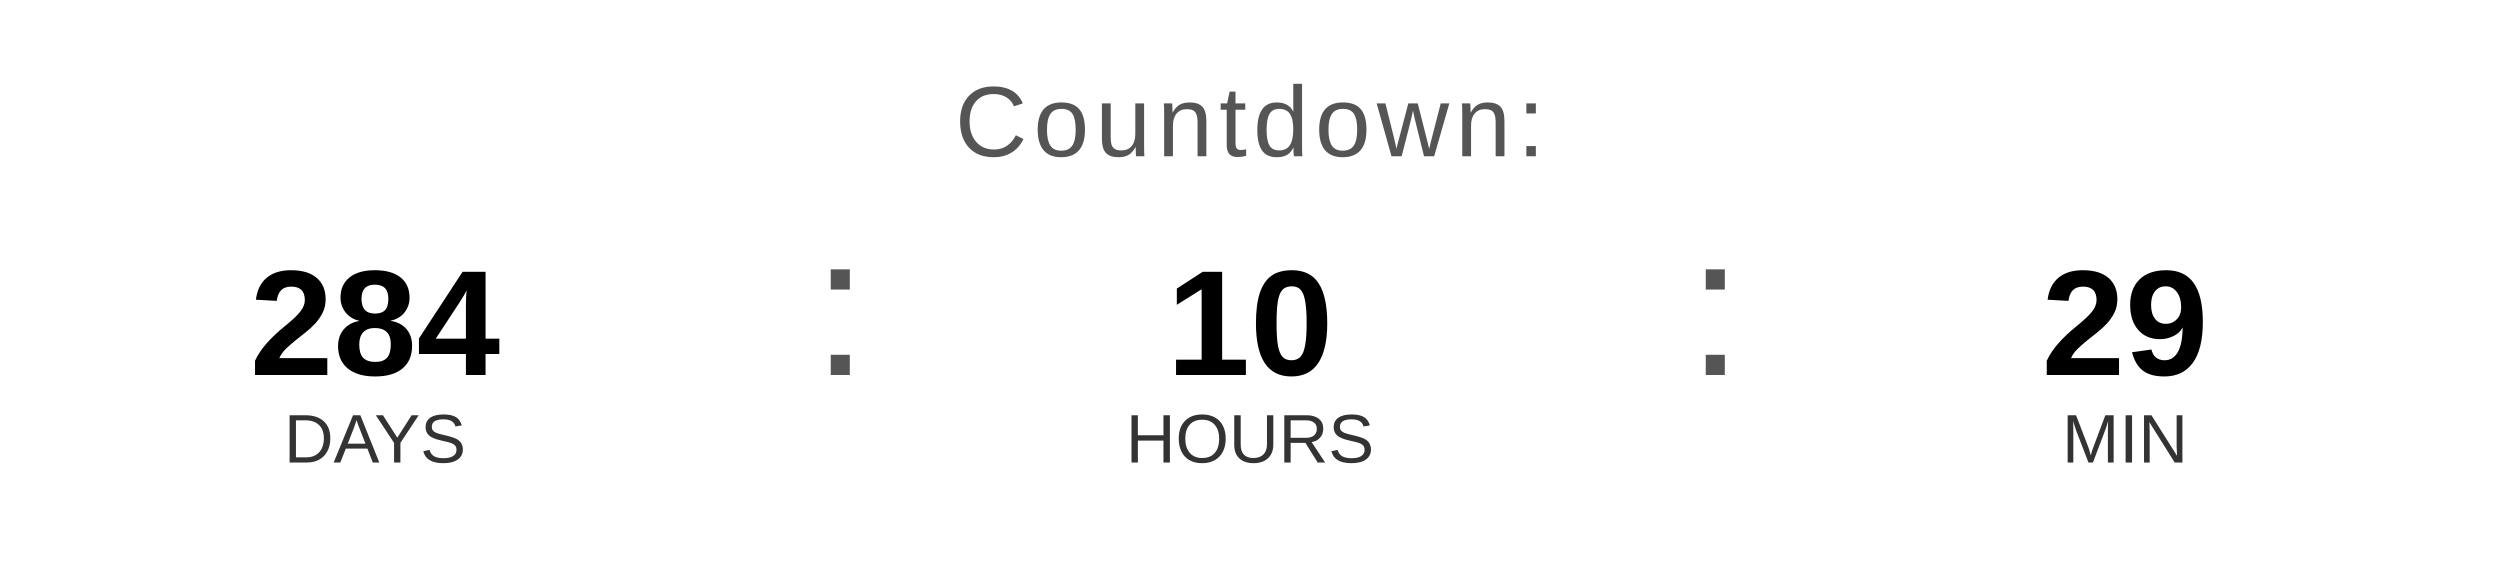
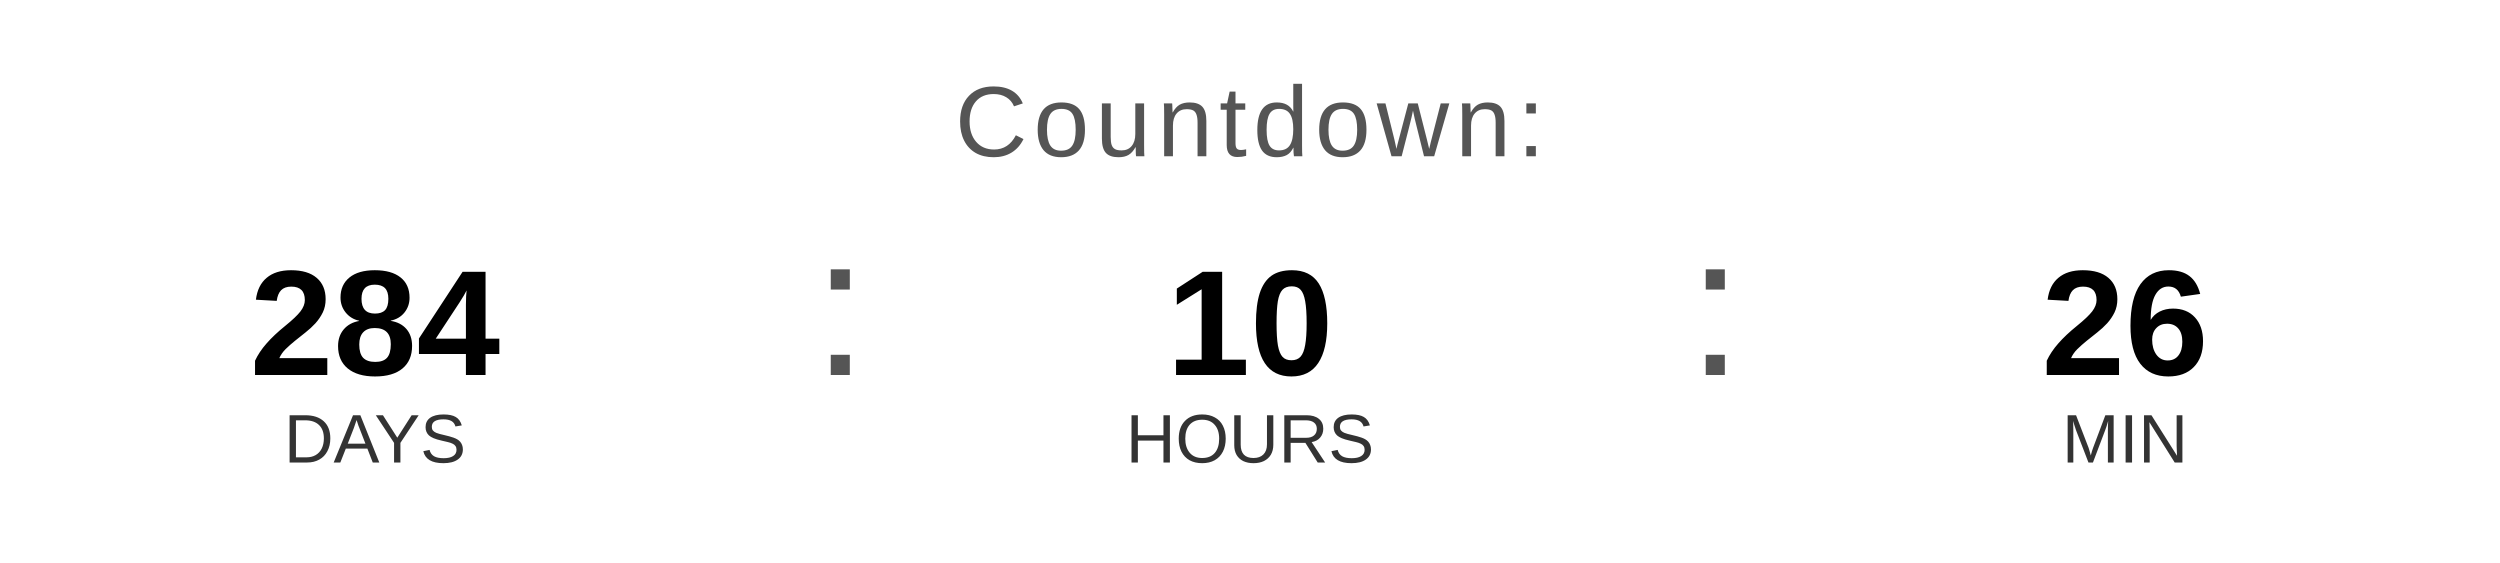
<svg xmlns="http://www.w3.org/2000/svg" width="400" height="90" viewBox="0 0 400 90">
  <text x="200" y="25" font-family="Arial, Helvetica, sans-serif" font-size="16" fill="#555555" text-anchor="middle" letter-spacing="1">
    Countdown:
  </text>
  <text x="60" y="60" font-family="Arial, Helvetica, sans-serif" font-size="24" font-weight="bold" fill="#000000" text-anchor="middle">284</text>
  <text x="60" y="74" font-family="Arial, Helvetica, sans-serif" font-size="11" fill="#333333" text-anchor="middle">DAYS</text>
  <text x="130" y="60" font-family="Arial, sans-serif" font-size="32" fill="#555555">:</text>
  <text x="200" y="60" font-family="Arial, Helvetica, sans-serif" font-size="24" font-weight="bold" fill="#000000" text-anchor="middle">10</text>
  <text x="200" y="74" font-family="Arial, Helvetica, sans-serif" font-size="11" fill="#333333" text-anchor="middle">HOURS</text>
  <text x="270" y="60" font-family="Arial, sans-serif" font-size="32" fill="#555555">:</text>
-   <text x="340" y="60" font-family="Arial, Helvetica, sans-serif" font-size="24" font-weight="bold" fill="#000000" text-anchor="middle">29</text>
+   <text x="340" y="60" font-family="Arial, Helvetica, sans-serif" font-size="24" font-weight="bold" fill="#000000" text-anchor="middle">26</text>
  <text x="340" y="74" font-family="Arial, Helvetica, sans-serif" font-size="11" fill="#333333" text-anchor="middle">MIN</text>
</svg>
